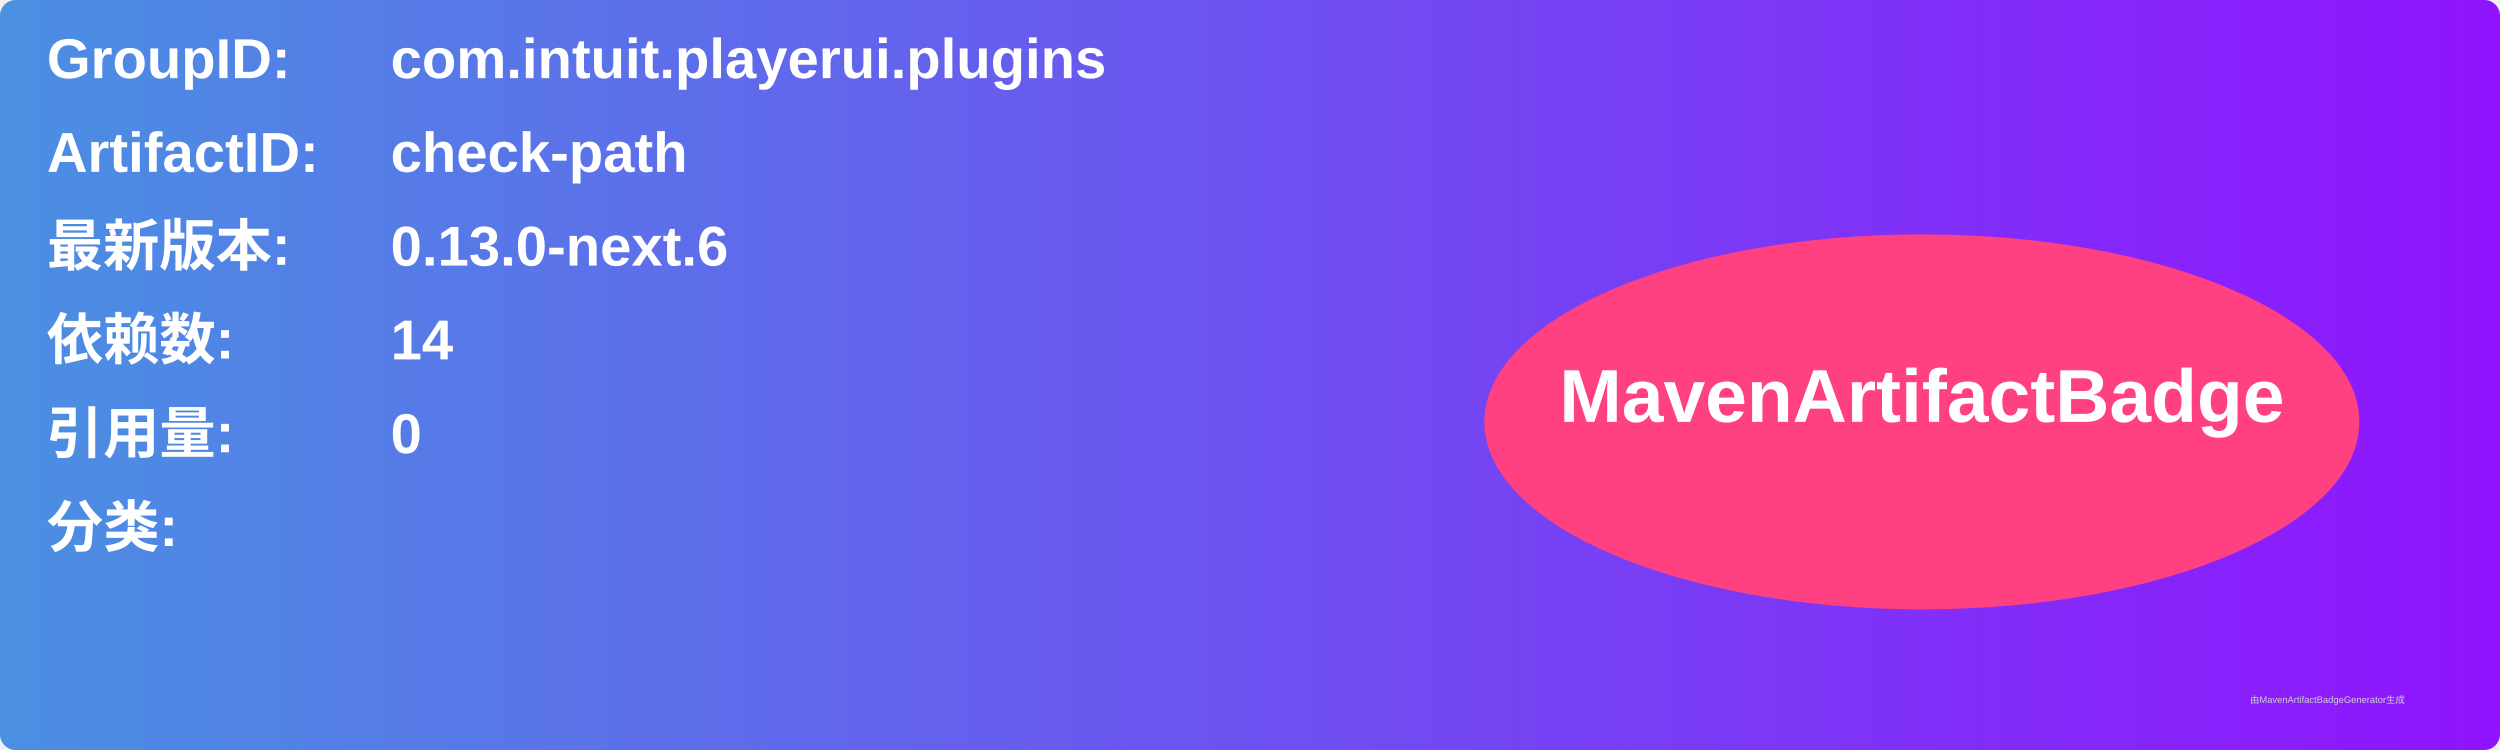
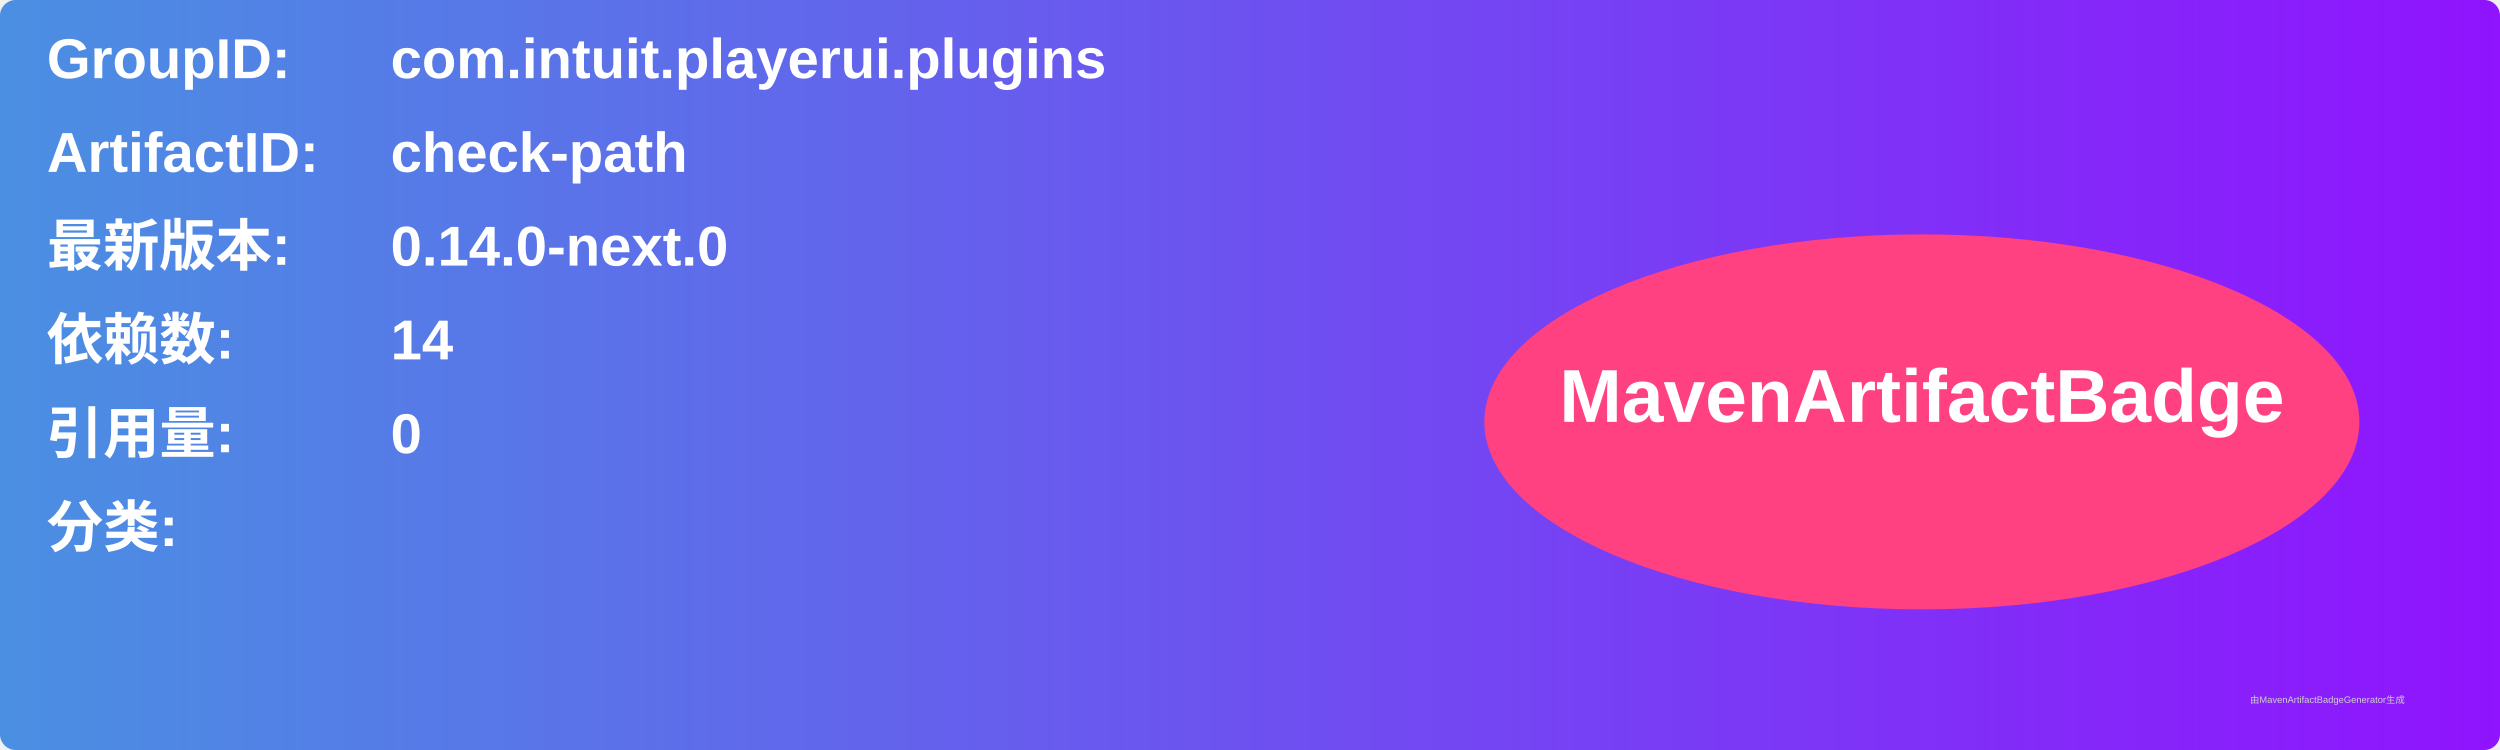
<svg xmlns="http://www.w3.org/2000/svg" width="800" height="240" viewBox="0 0 800 240">
  <linearGradient id="grad" x1="0%" y1="0%" x2="100%" y2="0%">
    <stop offset="0%" stop-color="#4a90e2" />
    <stop offset="100%" stop-color="#9013fe" />
  </linearGradient>
  <rect width="100%" height="100%" rx="5" ry="5" fill="url(#grad)" />
  <g transform="translate(15, 15)">
    <text x="0" y="10" font-family="Arial" font-size="18" fill="white" font-weight="bold" width="260">GroupID:</text>
    <text x="110" y="10" font-family="Arial" font-size="18" fill="white" font-weight="bold" width="460">com.intuit.playerui.plugins</text>
    <text x="0" y="40" font-family="Arial" font-size="18" fill="white" font-weight="bold" width="260">ArtifactID:</text>
    <text x="110" y="40" font-family="Arial" font-size="18" fill="white" font-weight="bold" width="460">check-path</text>
    <text x="0" y="70" font-family="Arial" font-size="18" fill="white" font-weight="bold">最新版本:</text>
    <text x="110" y="70" font-family="Arial" font-size="18" fill="white" font-weight="bold">
-       <tspan font-weight="bold">0.13.0-next.6</tspan>
+       <tspan font-weight="bold">0.14.0-next.0</tspan>
    </text>
    <text x="0" y="100" font-family="Arial" font-size="18" fill="white" font-weight="bold">依赖数: </text>
    <text x="110" y="100" font-family="Arial" font-size="18" fill="white">
      <tspan font-weight="bold">14</tspan>
    </text>
    <text x="0" y="130" font-family="Arial" font-size="18" fill="white" font-weight="bold">引用量: </text>
    <text x="110" y="130" font-family="Arial" font-size="18" fill="white">
      <tspan font-weight="bold">0</tspan>
    </text>
    <text x="0" y="160" font-family="Arial" font-size="18" fill="white" font-weight="bold">分类:</text>
    <text x="10" y="190" font-family="Arial" font-size="10" fill="white">
      <tspan font-weight="bold" />
    </text>
    <ellipse cx="600" cy="120" rx="140" ry="60" fill="#ff4081" />
    <text x="600" y="120" text-anchor="middle" font-family="Arial" font-size="24" fill="white" font-weight="bold">MavenArtifactBadge</text>
  </g>
  <text x="720" y="225" font-family="Arial" font-size="3" fill="#d0d0d0">由MavenArtifactBadgeGenerator生成</text>
</svg>
